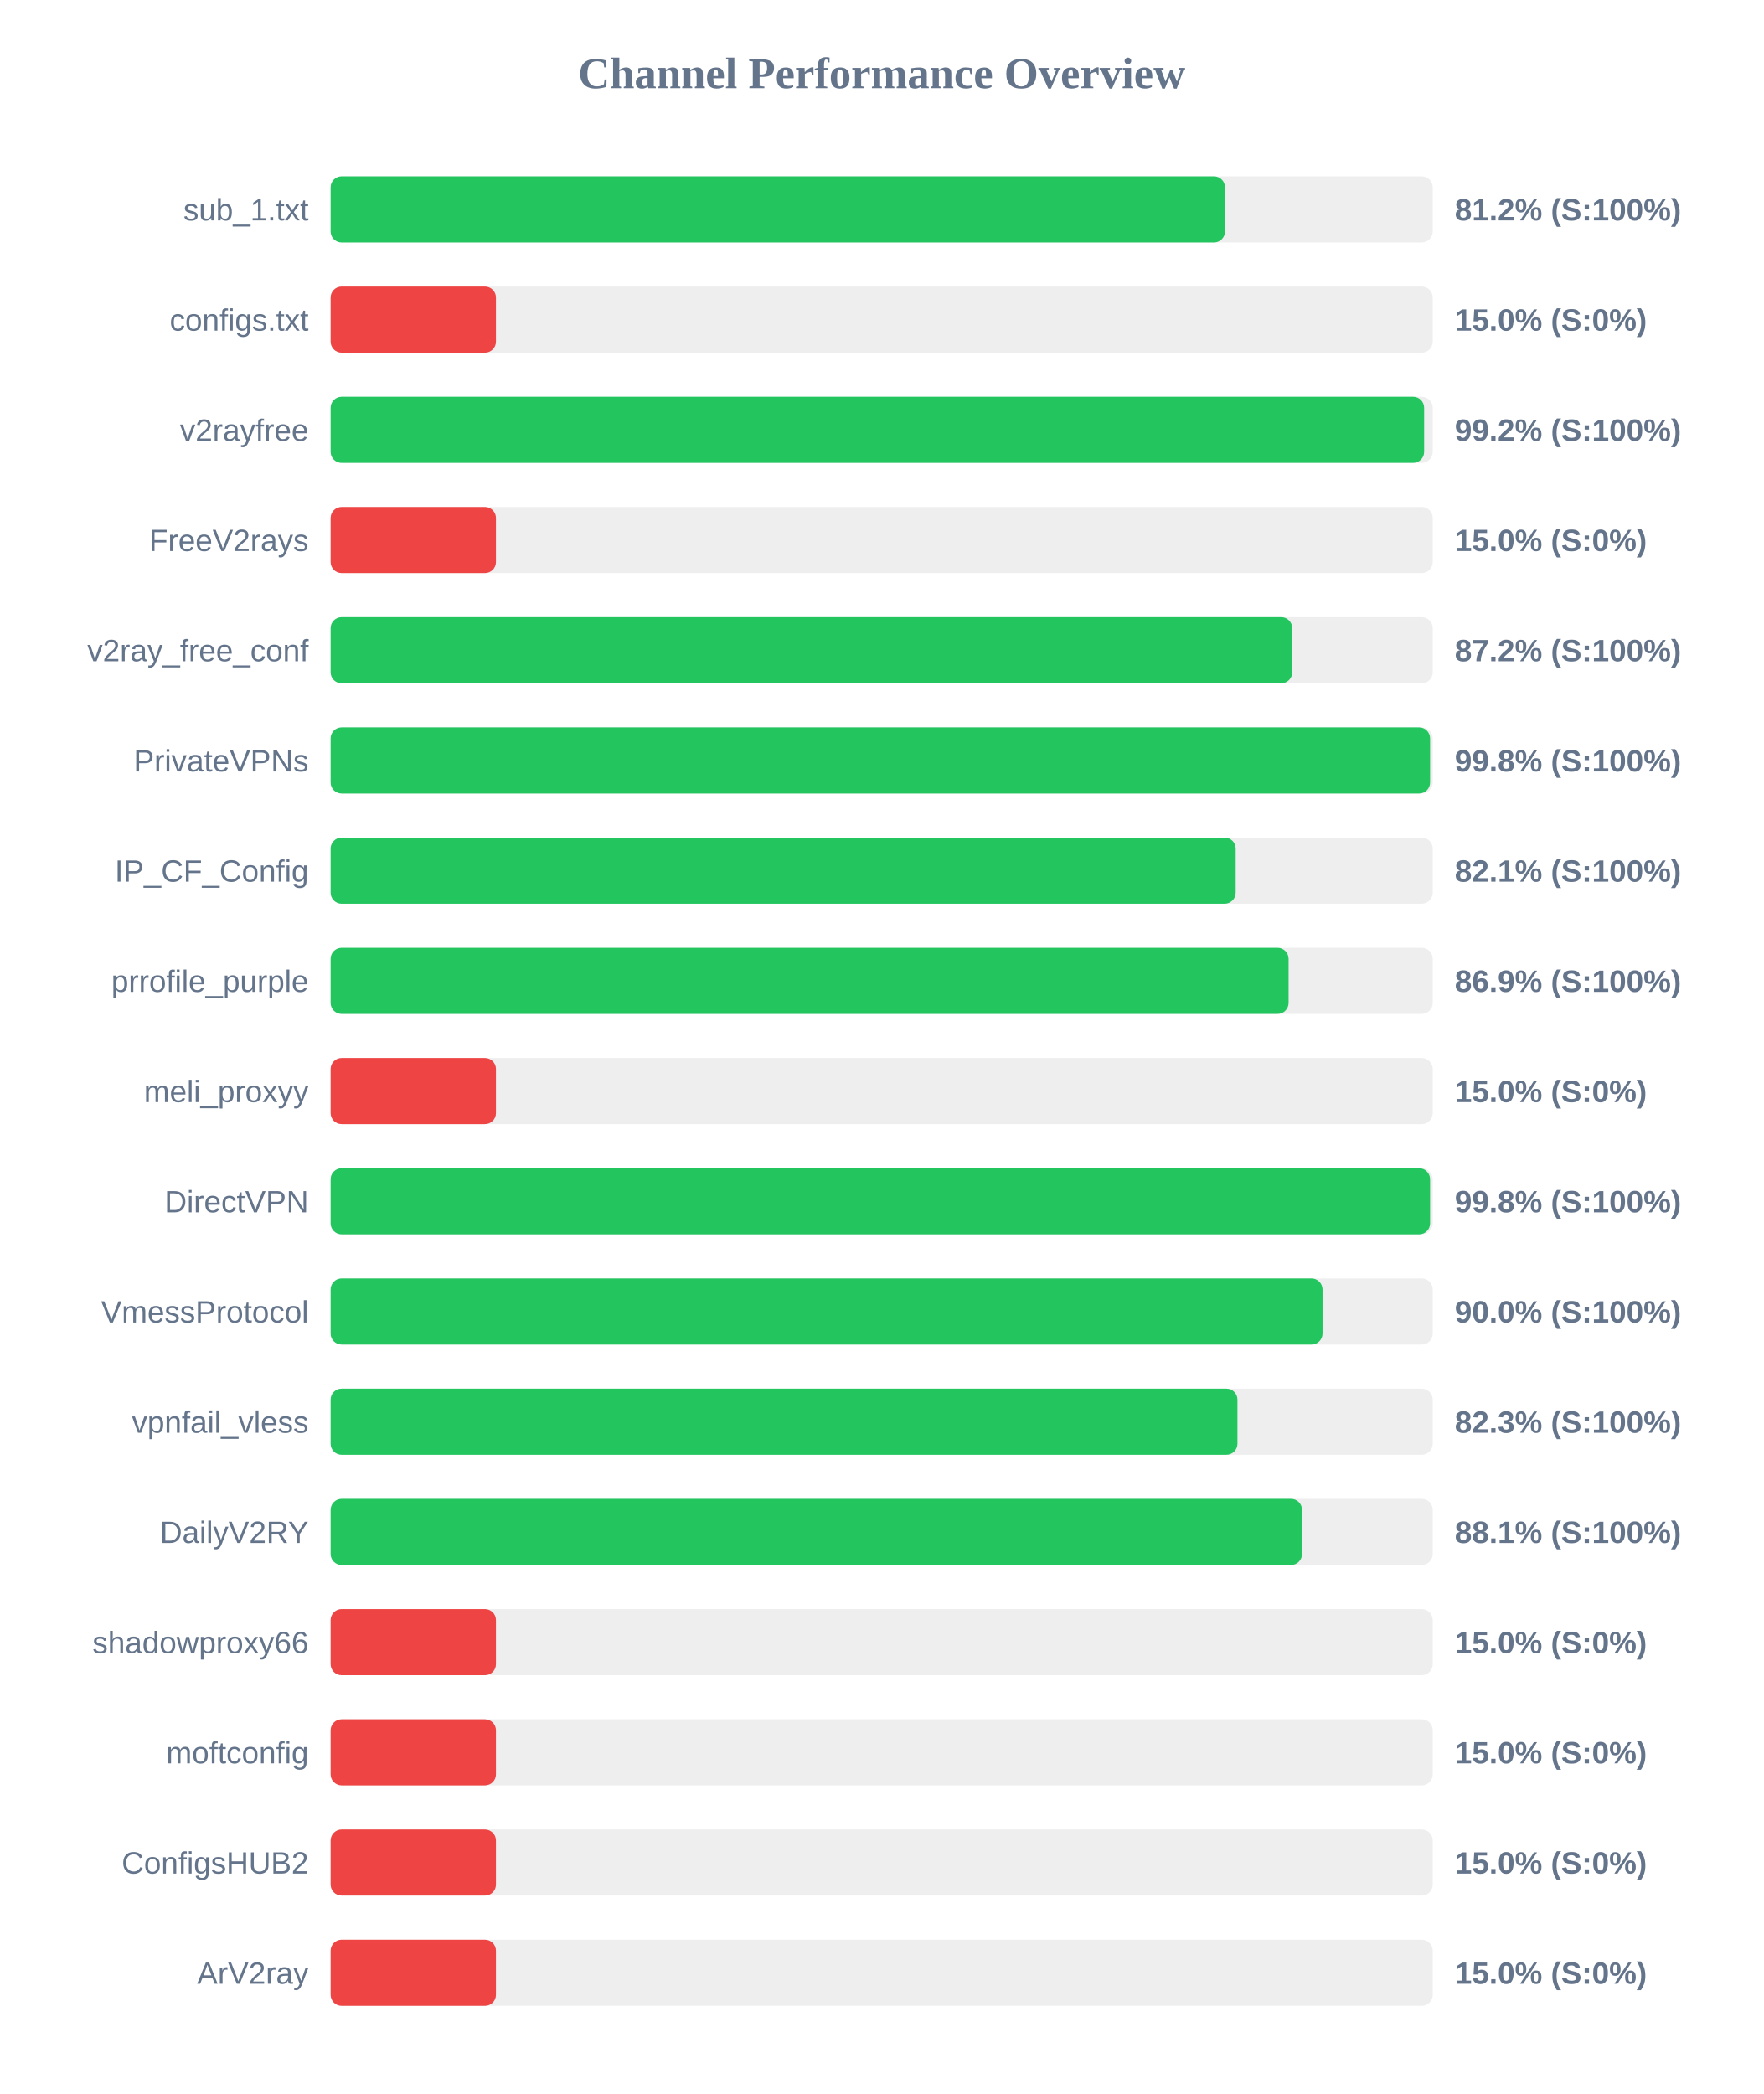
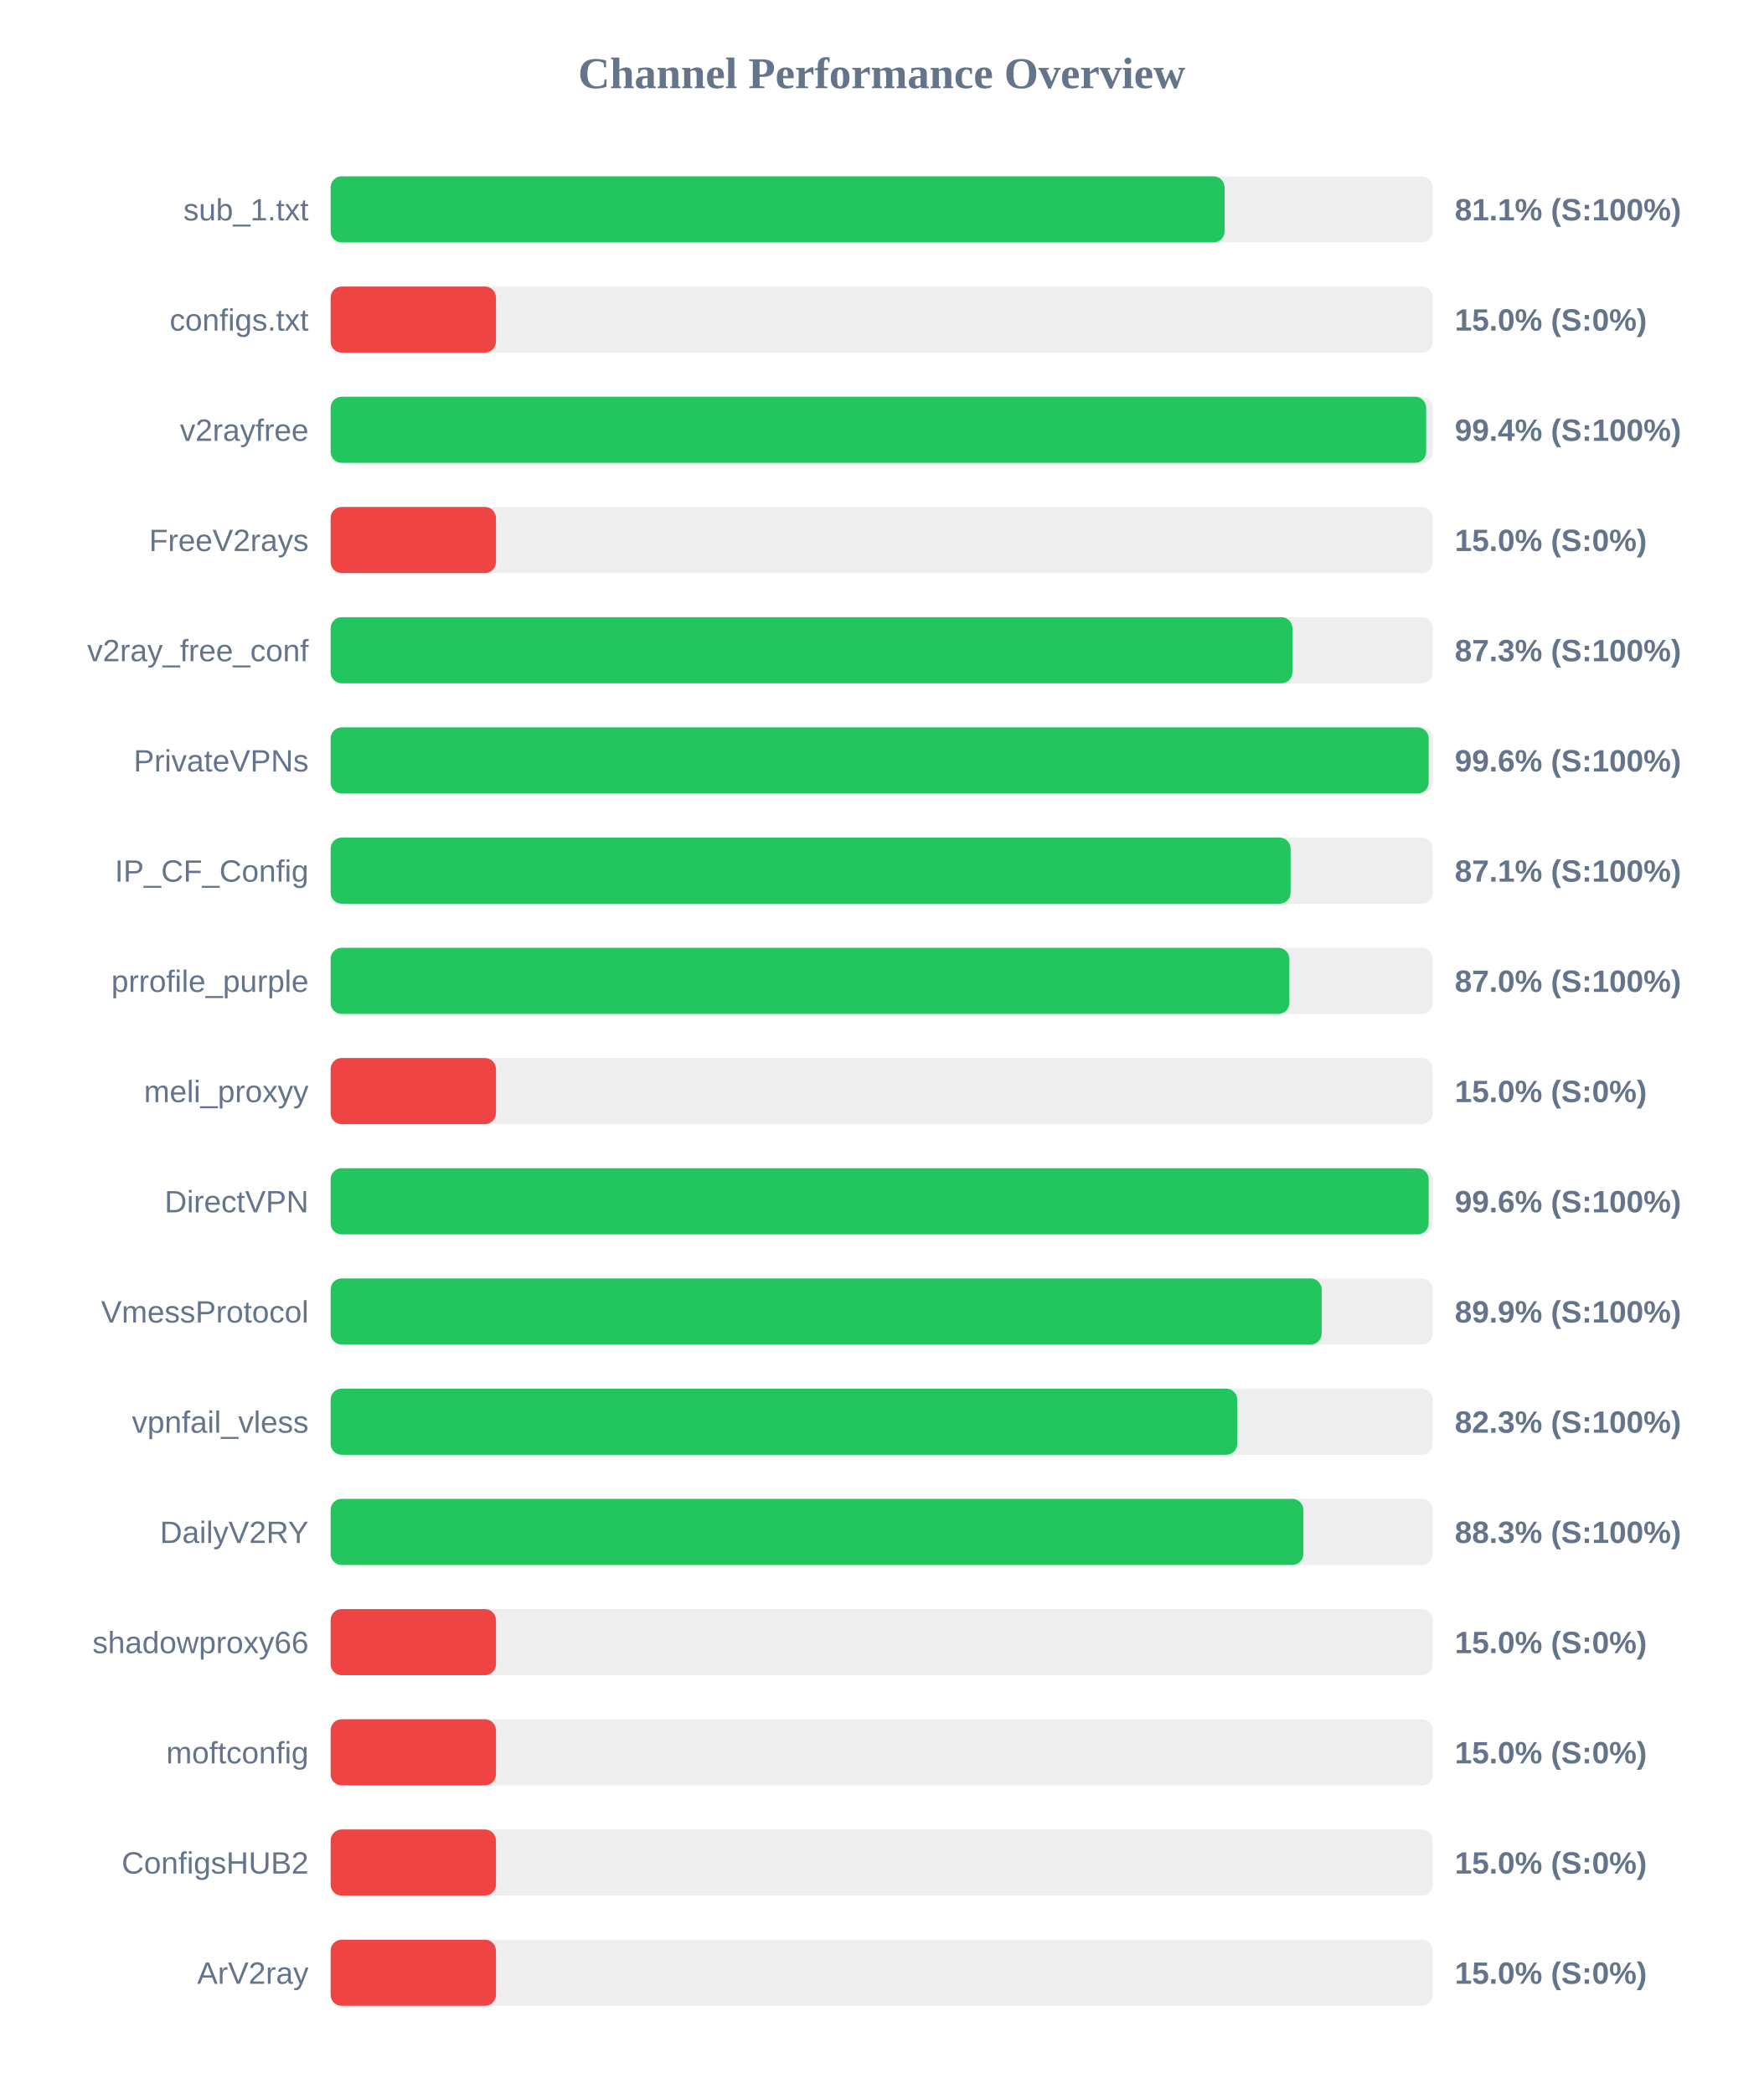
<svg xmlns="http://www.w3.org/2000/svg" width="800" height="950" version="1.1">
  <style>
        .row { font: 14px Arial; fill: #64748b; }
        .score { font: bold 14px Arial; fill: #64748b; }
    </style>
  <text x="400" y="40" text-anchor="middle" font-size="20px" font-weight="bold" fill="#64748b">Channel Performance Overview</text>
  <rect x="150" y="80" width="500" height="30" fill="#eee" rx="5" />
-   <rect x="150" y="80" width="405.75" height="30" fill="#22c55e" rx="5" />
+   <rect x="150" y="80" width="405.55" height="30" fill="#22c55e" rx="5" />
  <text x="140" y="100" text-anchor="end" class="row">sub_1.txt</text>
-   <text x="660" y="100" text-anchor="start" class="score">81.2% (S:100%)</text>
+   <text x="660" y="100" text-anchor="start" class="score">81.1% (S:100%)</text>
  <rect x="150" y="130" width="500" height="30" fill="#eee" rx="5" />
  <rect x="150" y="130" width="75.0" height="30" fill="#ef4444" rx="5" />
  <text x="140" y="150" text-anchor="end" class="row">configs.txt</text>
  <text x="660" y="150" text-anchor="start" class="score">15.0% (S:0%)</text>
  <rect x="150" y="180" width="500" height="30" fill="#eee" rx="5" />
-   <rect x="150" y="180" width="496.1" height="30" fill="#22c55e" rx="5" />
+   <rect x="150" y="180" width="497.0" height="30" fill="#22c55e" rx="5" />
  <text x="140" y="200" text-anchor="end" class="row">v2rayfree</text>
-   <text x="660" y="200" text-anchor="start" class="score">99.2% (S:100%)</text>
+   <text x="660" y="200" text-anchor="start" class="score">99.4% (S:100%)</text>
  <rect x="150" y="230" width="500" height="30" fill="#eee" rx="5" />
  <rect x="150" y="230" width="75.0" height="30" fill="#ef4444" rx="5" />
  <text x="140" y="250" text-anchor="end" class="row">FreeV2rays</text>
  <text x="660" y="250" text-anchor="start" class="score">15.0% (S:0%)</text>
  <rect x="150" y="280" width="500" height="30" fill="#eee" rx="5" />
-   <rect x="150" y="280" width="436.25" height="30" fill="#22c55e" rx="5" />
+   <rect x="150" y="280" width="436.35" height="30" fill="#22c55e" rx="5" />
  <text x="140" y="300" text-anchor="end" class="row">v2ray_free_conf</text>
-   <text x="660" y="300" text-anchor="start" class="score">87.2% (S:100%)</text>
+   <text x="660" y="300" text-anchor="start" class="score">87.3% (S:100%)</text>
  <rect x="150" y="330" width="500" height="30" fill="#eee" rx="5" />
-   <rect x="150" y="330" width="498.8" height="30" fill="#22c55e" rx="5" />
+   <rect x="150" y="330" width="498.15" height="30" fill="#22c55e" rx="5" />
  <text x="140" y="350" text-anchor="end" class="row">PrivateVPNs</text>
-   <text x="660" y="350" text-anchor="start" class="score">99.8% (S:100%)</text>
+   <text x="660" y="350" text-anchor="start" class="score">99.6% (S:100%)</text>
  <rect x="150" y="380" width="500" height="30" fill="#eee" rx="5" />
-   <rect x="150" y="380" width="410.6" height="30" fill="#22c55e" rx="5" />
+   <rect x="150" y="380" width="435.5" height="30" fill="#22c55e" rx="5" />
  <text x="140" y="400" text-anchor="end" class="row">IP_CF_Config</text>
-   <text x="660" y="400" text-anchor="start" class="score">82.1% (S:100%)</text>
+   <text x="660" y="400" text-anchor="start" class="score">87.1% (S:100%)</text>
  <rect x="150" y="430" width="500" height="30" fill="#eee" rx="5" />
-   <rect x="150" y="430" width="434.6" height="30" fill="#22c55e" rx="5" />
+   <rect x="150" y="430" width="434.95" height="30" fill="#22c55e" rx="5" />
  <text x="140" y="450" text-anchor="end" class="row">prrofile_purple</text>
-   <text x="660" y="450" text-anchor="start" class="score">86.9% (S:100%)</text>
+   <text x="660" y="450" text-anchor="start" class="score">87.0% (S:100%)</text>
  <rect x="150" y="480" width="500" height="30" fill="#eee" rx="5" />
  <rect x="150" y="480" width="75.0" height="30" fill="#ef4444" rx="5" />
  <text x="140" y="500" text-anchor="end" class="row">meli_proxyy</text>
  <text x="660" y="500" text-anchor="start" class="score">15.0% (S:0%)</text>
  <rect x="150" y="530" width="500" height="30" fill="#eee" rx="5" />
-   <rect x="150" y="530" width="498.8" height="30" fill="#22c55e" rx="5" />
+   <rect x="150" y="530" width="498.15" height="30" fill="#22c55e" rx="5" />
  <text x="140" y="550" text-anchor="end" class="row">DirectVPN</text>
-   <text x="660" y="550" text-anchor="start" class="score">99.8% (S:100%)</text>
+   <text x="660" y="550" text-anchor="start" class="score">99.6% (S:100%)</text>
  <rect x="150" y="580" width="500" height="30" fill="#eee" rx="5" />
-   <rect x="150" y="580" width="450.0" height="30" fill="#22c55e" rx="5" />
+   <rect x="150" y="580" width="449.6" height="30" fill="#22c55e" rx="5" />
  <text x="140" y="600" text-anchor="end" class="row">VmessProtocol</text>
-   <text x="660" y="600" text-anchor="start" class="score">90.0% (S:100%)</text>
+   <text x="660" y="600" text-anchor="start" class="score">89.9% (S:100%)</text>
  <rect x="150" y="630" width="500" height="30" fill="#eee" rx="5" />
-   <rect x="150" y="630" width="411.4" height="30" fill="#22c55e" rx="5" />
+   <rect x="150" y="630" width="411.3" height="30" fill="#22c55e" rx="5" />
  <text x="140" y="650" text-anchor="end" class="row">vpnfail_vless</text>
  <text x="660" y="650" text-anchor="start" class="score">82.3% (S:100%)</text>
  <rect x="150" y="680" width="500" height="30" fill="#eee" rx="5" />
-   <rect x="150" y="680" width="440.7" height="30" fill="#22c55e" rx="5" />
+   <rect x="150" y="680" width="441.3" height="30" fill="#22c55e" rx="5" />
  <text x="140" y="700" text-anchor="end" class="row">DailyV2RY</text>
-   <text x="660" y="700" text-anchor="start" class="score">88.1% (S:100%)</text>
+   <text x="660" y="700" text-anchor="start" class="score">88.3% (S:100%)</text>
  <rect x="150" y="730" width="500" height="30" fill="#eee" rx="5" />
  <rect x="150" y="730" width="75.0" height="30" fill="#ef4444" rx="5" />
  <text x="140" y="750" text-anchor="end" class="row">shadowproxy66</text>
  <text x="660" y="750" text-anchor="start" class="score">15.0% (S:0%)</text>
  <rect x="150" y="780" width="500" height="30" fill="#eee" rx="5" />
  <rect x="150" y="780" width="75.0" height="30" fill="#ef4444" rx="5" />
  <text x="140" y="800" text-anchor="end" class="row">moftconfig</text>
  <text x="660" y="800" text-anchor="start" class="score">15.0% (S:0%)</text>
  <rect x="150" y="830" width="500" height="30" fill="#eee" rx="5" />
  <rect x="150" y="830" width="75.0" height="30" fill="#ef4444" rx="5" />
  <text x="140" y="850" text-anchor="end" class="row">ConfigsHUB2</text>
  <text x="660" y="850" text-anchor="start" class="score">15.0% (S:0%)</text>
  <rect x="150" y="880" width="500" height="30" fill="#eee" rx="5" />
  <rect x="150" y="880" width="75.0" height="30" fill="#ef4444" rx="5" />
  <text x="140" y="900" text-anchor="end" class="row">ArV2ray</text>
  <text x="660" y="900" text-anchor="start" class="score">15.0% (S:0%)</text>
</svg>
